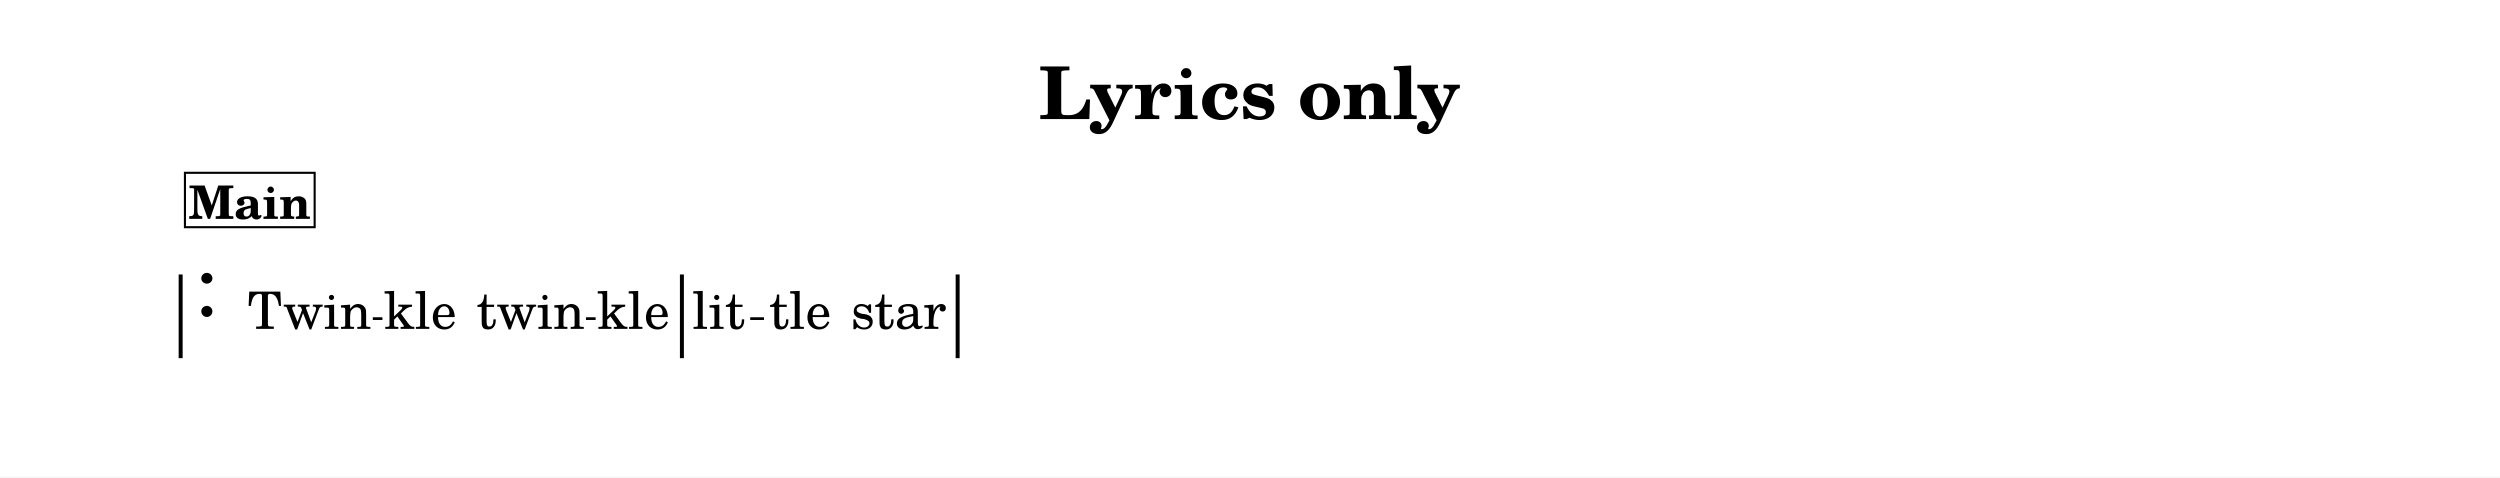
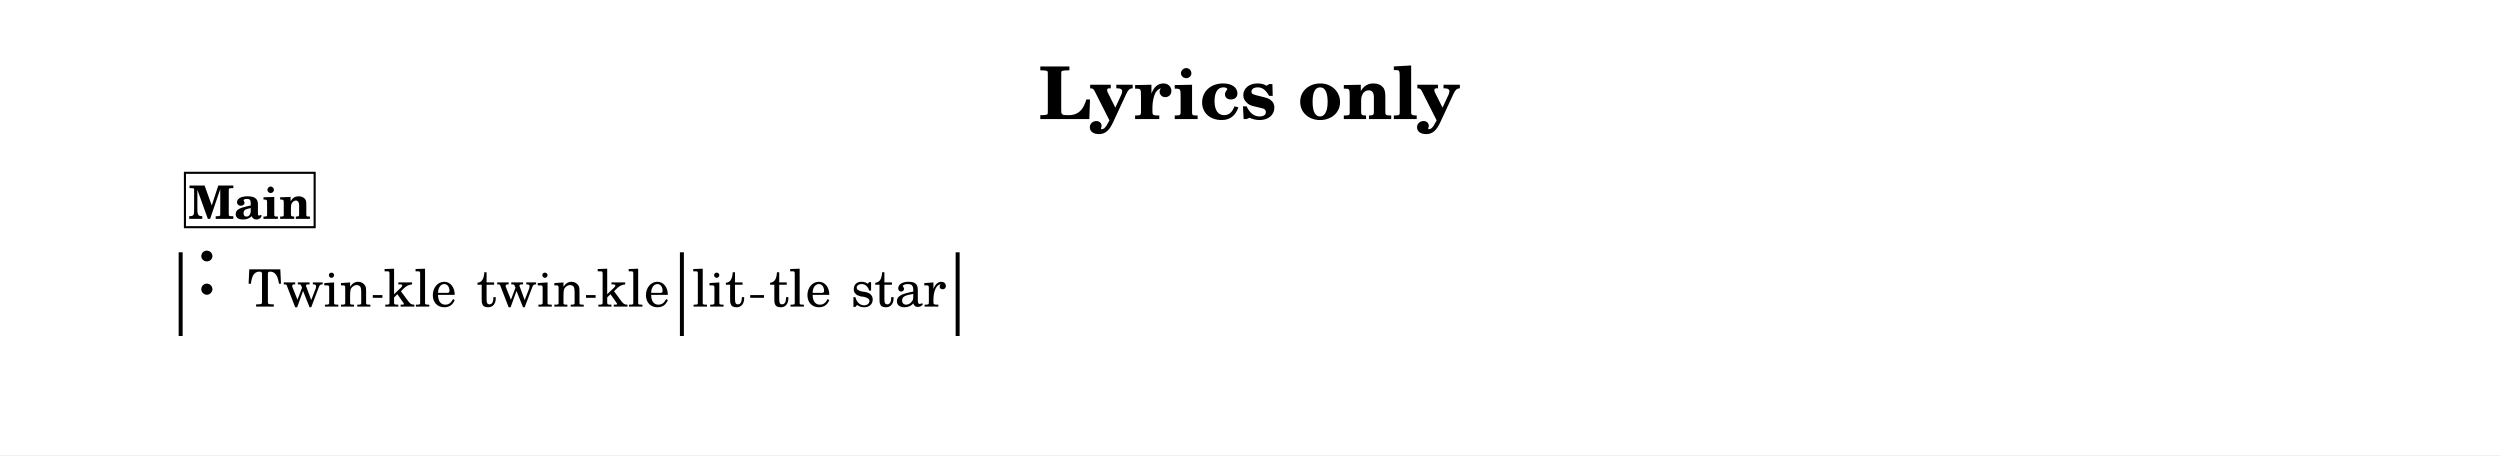
- <svg xmlns="http://www.w3.org/2000/svg" width="1195.0" height="228.1" viewBox="0 0 119.50 22.81" font-family="TeX Gyre Schola, serif">
+ <svg xmlns="http://www.w3.org/2000/svg" width="1195.0" height="217.5" viewBox="0 0 119.50 21.75" font-family="TeX Gyre Schola, serif">
  <style>
  @font-face { font-family: 'Emmentaler'; src: local('Emmentaler'); }
  .music { font-family: 'Emmentaler', serif; }
</style>
-   <rect x="0" y="0" width="119.50" height="22.81" fill="#FFFFFF" />
+   <rect x="0" y="0" width="119.50" height="21.75" fill="#FFFFFF" />
  <text x="59.75" y="5.69" font-size="3.49" font-weight="bold" text-anchor="middle" data-pos="265">Lyrics only</text>
  <g transform="translate(8.54,0.00) scale(1,1)">
-     <rect x="0.00" y="13.12" width="0.19" height="4.00" />
-     <rect x="23.96" y="13.12" width="0.19" height="4.00" data-pos="0" />
-     <rect x="37.14" y="13.12" width="0.19" height="4.00" data-pos="0" />
-     <text class="music" x="0.80" y="15.12" font-size="4.00" data-pos="284"></text>
-     <text x="6.25" y="15.72" font-size="2.47" text-anchor="middle" data-pos="320">Twin</text>
-     <text x="11.55" y="15.72" font-size="2.47" text-anchor="middle" data-pos="326">kle</text>
-     <text x="16.82" y="15.72" font-size="2.47" text-anchor="middle" data-pos="330">twin</text>
-     <text x="21.74" y="15.72" font-size="2.47" text-anchor="middle" data-pos="336">kle</text>
-     <text x="25.81" y="15.72" font-size="2.47" text-anchor="middle" data-pos="342">lit</text>
-     <text x="29.71" y="15.72" font-size="2.47" text-anchor="middle" data-pos="347">tle</text>
-     <text x="34.41" y="15.72" font-size="2.47" text-anchor="middle" data-pos="351">star</text>
+     <rect x="0.00" y="12.06" width="0.19" height="4.00" />
+     <rect x="23.96" y="12.06" width="0.19" height="4.00" data-pos="0" />
+     <rect x="37.14" y="12.06" width="0.19" height="4.00" data-pos="0" />
+     <text class="music" x="0.80" y="14.06" font-size="4.00" data-pos="284"></text>
+     <text x="6.25" y="14.66" font-size="2.47" text-anchor="middle" data-pos="320">Twin</text>
+     <text x="11.55" y="14.66" font-size="2.47" text-anchor="middle" data-pos="326">kle</text>
+     <text x="16.82" y="14.66" font-size="2.47" text-anchor="middle" data-pos="330">twin</text>
+     <text x="21.74" y="14.66" font-size="2.47" text-anchor="middle" data-pos="336">kle</text>
+     <text x="25.81" y="14.66" font-size="2.47" text-anchor="middle" data-pos="342">lit</text>
+     <text x="29.71" y="14.66" font-size="2.47" text-anchor="middle" data-pos="347">tle</text>
+     <text x="34.41" y="14.66" font-size="2.47" text-anchor="middle" data-pos="351">star</text>
    <rect x="0.30" y="8.26" width="6.20" height="2.60" fill="#FFFFFF" stroke="#000000" stroke-width="0.100" data-pos="288" />
    <text x="3.40" y="10.46" font-size="2.20" font-weight="bold" text-anchor="middle" data-pos="288">Main</text>
-     <line x1="9.28" y1="15.23" x2="9.74" y2="15.23" stroke="#000000" stroke-width="0.130" />
-     <line x1="19.47" y1="15.23" x2="19.93" y2="15.23" stroke="#000000" stroke-width="0.130" />
-     <line x1="27.32" y1="15.23" x2="27.98" y2="15.23" stroke="#000000" stroke-width="0.130" />
+     <line x1="9.28" y1="14.17" x2="9.74" y2="14.17" stroke="#000000" stroke-width="0.130" />
+     <line x1="19.47" y1="14.17" x2="19.93" y2="14.17" stroke="#000000" stroke-width="0.130" />
+     <line x1="27.32" y1="14.17" x2="27.98" y2="14.17" stroke="#000000" stroke-width="0.130" />
  </g>
</svg>
